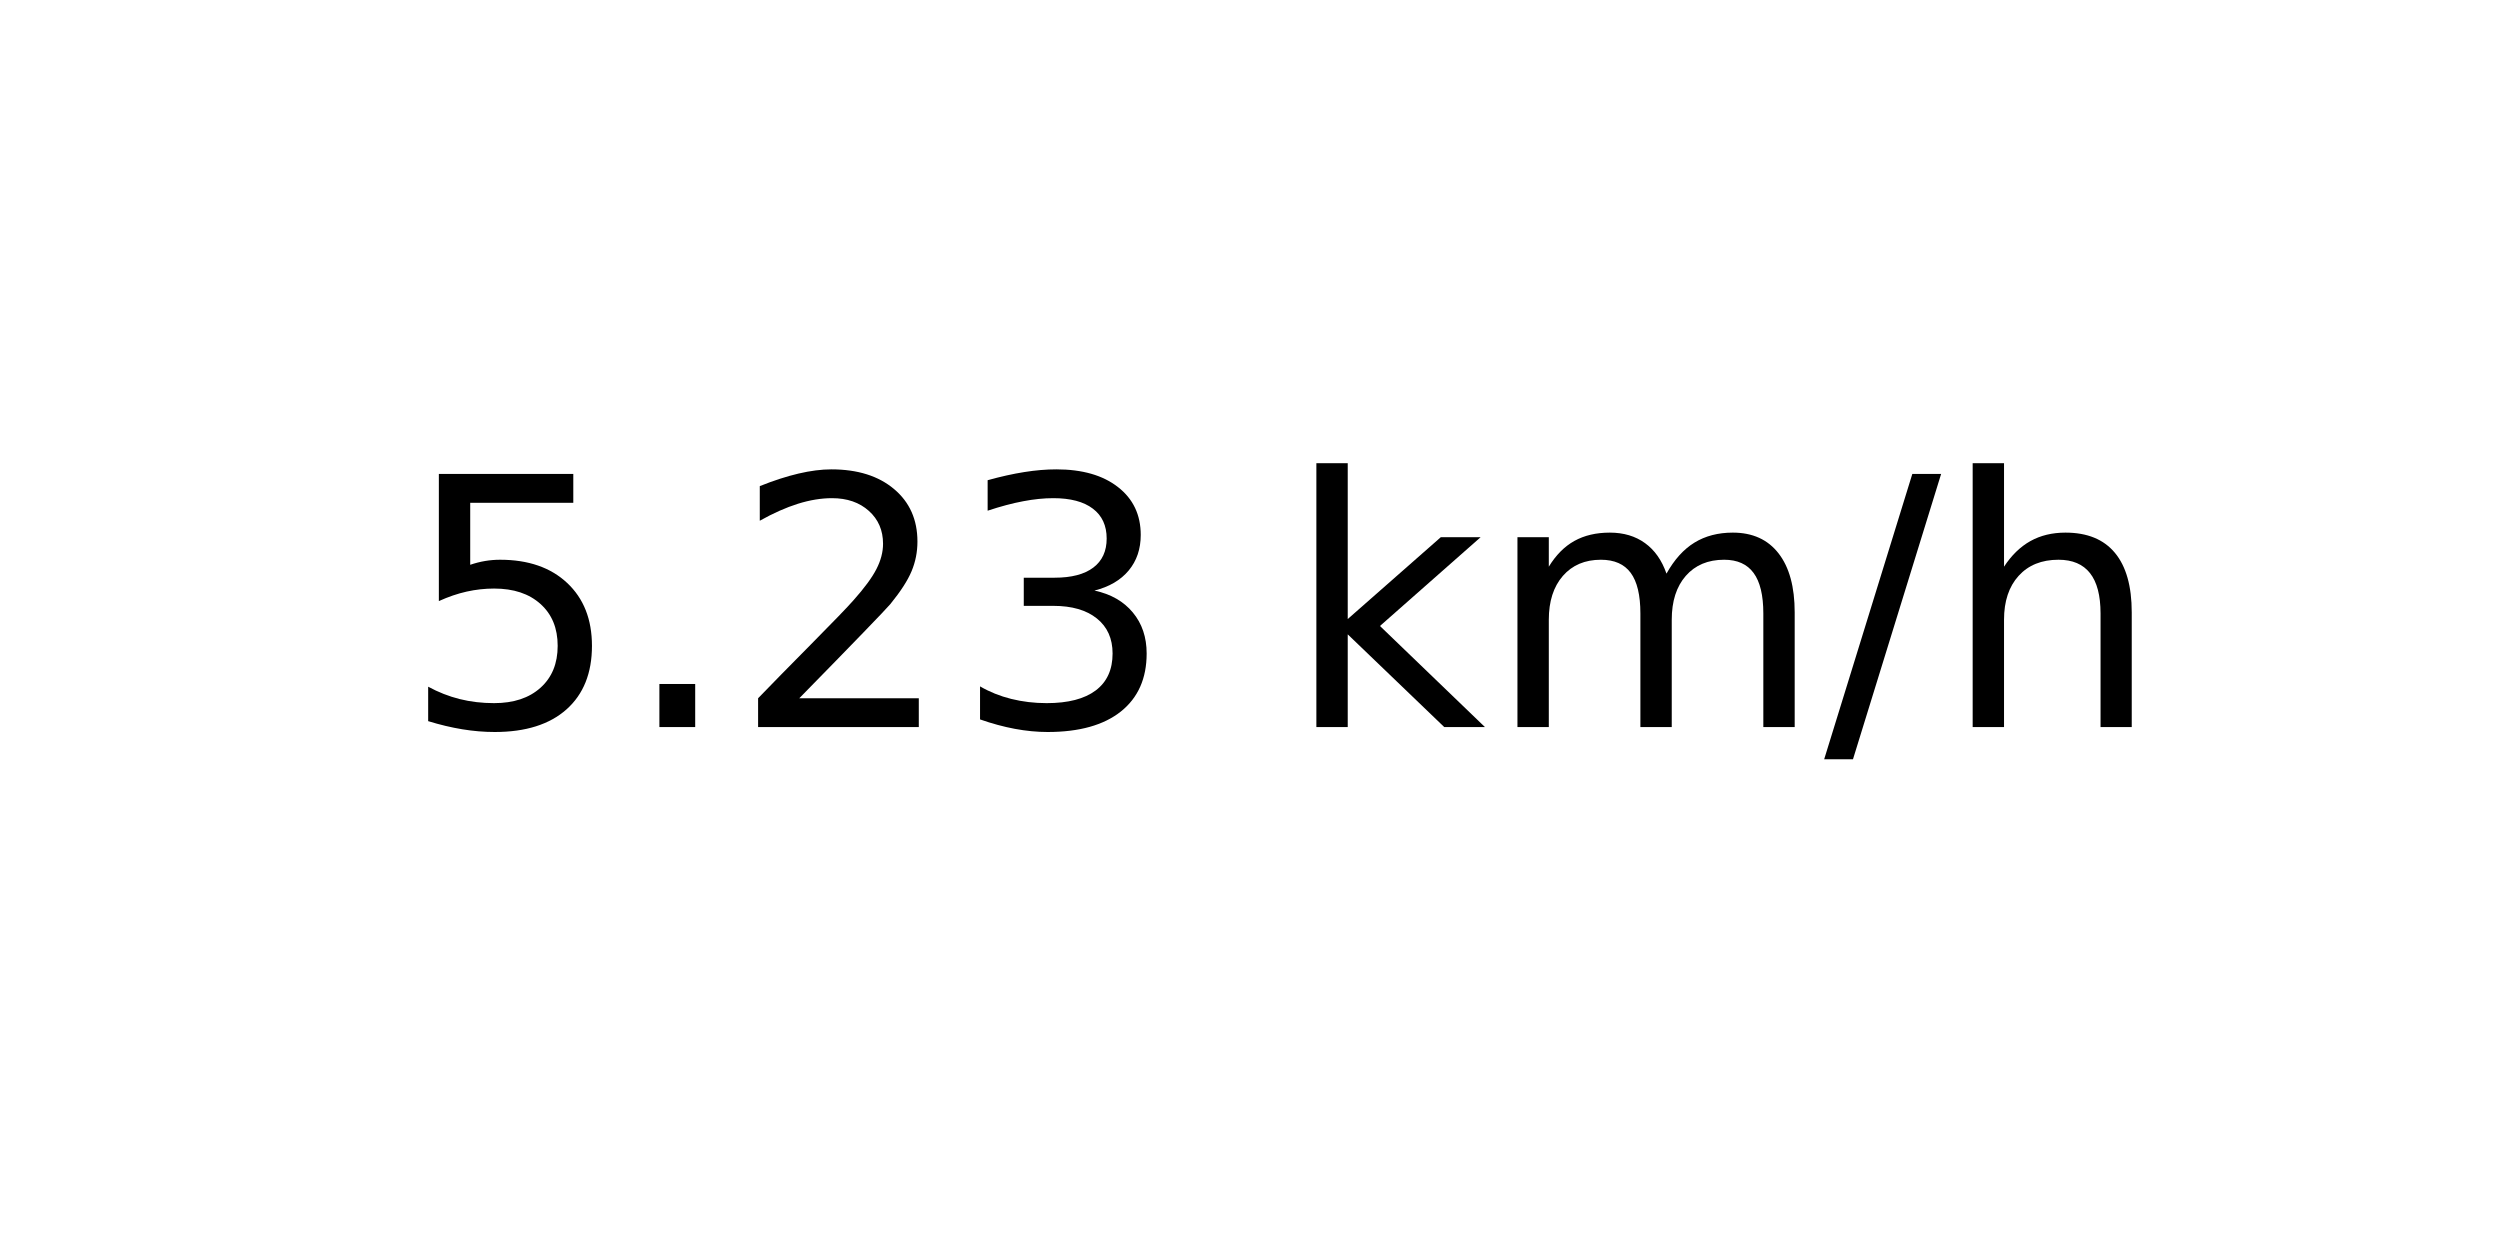
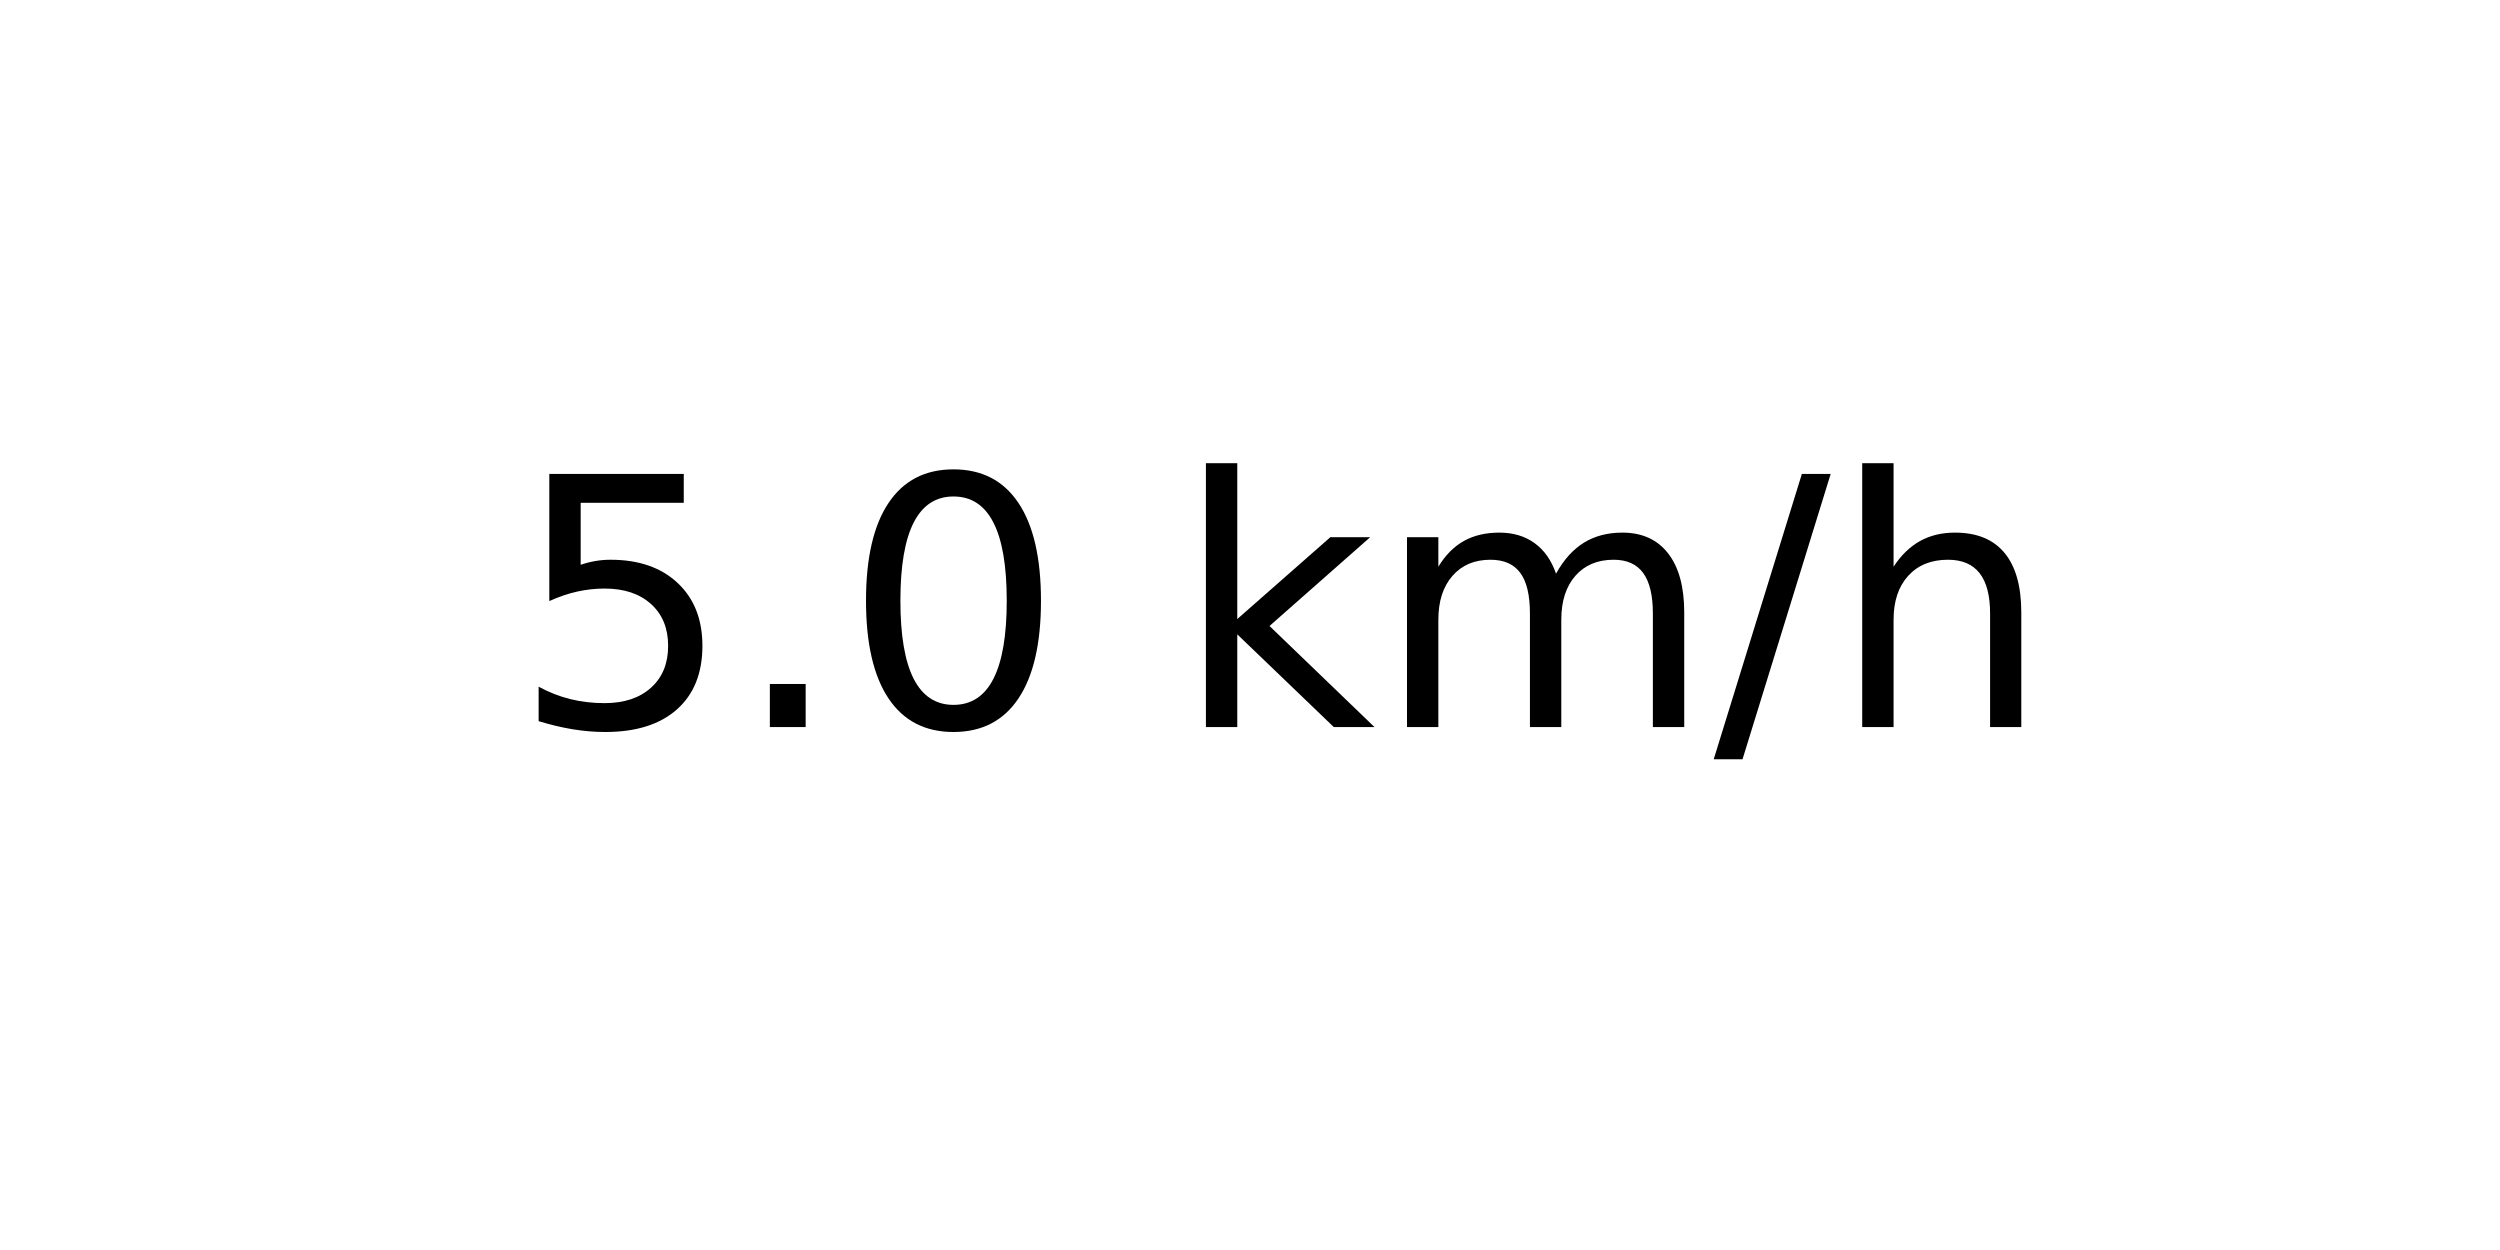
<svg xmlns="http://www.w3.org/2000/svg" xmlns:xlink="http://www.w3.org/1999/xlink" width="72pt" height="36pt" viewBox="0 0 72 36" version="1.1">
  <defs>
    <style type="text/css">*{stroke-linejoin: round; stroke-linecap: butt}</style>
  </defs>
  <g id="figure_1">
    <g id="axes_1">
      <g id="text_1">
-         <g transform="translate(11.55937 20.93937) scale(0.1 -0.1)">
+         <g transform="translate(14.74062 20.93937) scale(0.1 -0.1)">
          <defs>
            <path id="DejaVuSans-35" d="M 691 4666  L 3169 4666  L 3169 4134  L 1269 4134  L 1269 2991  Q 1406 3038 1543 3061  Q 1681 3084 1819 3084  Q 2600 3084 3056 2656  Q 3513 2228 3513 1497  Q 3513 744 3044 326  Q 2575 -91 1722 -91  Q 1428 -91 1123 -41  Q 819 9 494 109  L 494 744  Q 775 591 1075 516  Q 1375 441 1709 441  Q 2250 441 2565 725  Q 2881 1009 2881 1497  Q 2881 1984 2565 2268  Q 2250 2553 1709 2553  Q 1456 2553 1204 2497  Q 953 2441 691 2322  L 691 4666  z " transform="scale(0.015625)" />
            <path id="DejaVuSans-2e" d="M 684 794  L 1344 794  L 1344 0  L 684 0  L 684 794  z " transform="scale(0.015625)" />
-             <path id="DejaVuSans-32" d="M 1228 531  L 3431 531  L 3431 0  L 469 0  L 469 531  Q 828 903 1448 1529  Q 2069 2156 2228 2338  Q 2531 2678 2651 2914  Q 2772 3150 2772 3378  Q 2772 3750 2511 3984  Q 2250 4219 1831 4219  Q 1534 4219 1204 4116  Q 875 4013 500 3803  L 500 4441  Q 881 4594 1212 4672  Q 1544 4750 1819 4750  Q 2544 4750 2975 4387  Q 3406 4025 3406 3419  Q 3406 3131 3298 2873  Q 3191 2616 2906 2266  Q 2828 2175 2409 1742  Q 1991 1309 1228 531  z " transform="scale(0.015625)" />
-             <path id="DejaVuSans-33" d="M 2597 2516  Q 3050 2419 3304 2112  Q 3559 1806 3559 1356  Q 3559 666 3084 287  Q 2609 -91 1734 -91  Q 1441 -91 1130 -33  Q 819 25 488 141  L 488 750  Q 750 597 1062 519  Q 1375 441 1716 441  Q 2309 441 2620 675  Q 2931 909 2931 1356  Q 2931 1769 2642 2001  Q 2353 2234 1838 2234  L 1294 2234  L 1294 2753  L 1863 2753  Q 2328 2753 2575 2939  Q 2822 3125 2822 3475  Q 2822 3834 2567 4026  Q 2313 4219 1838 4219  Q 1578 4219 1281 4162  Q 984 4106 628 3988  L 628 4550  Q 988 4650 1302 4700  Q 1616 4750 1894 4750  Q 2613 4750 3031 4423  Q 3450 4097 3450 3541  Q 3450 3153 3228 2886  Q 3006 2619 2597 2516  z " transform="scale(0.015625)" />
+             <path id="DejaVuSans-30" d="M 2034 4250  Q 1547 4250 1301 3770  Q 1056 3291 1056 2328  Q 1056 1369 1301 889  Q 1547 409 2034 409  Q 2525 409 2770 889  Q 3016 1369 3016 2328  Q 3016 3291 2770 3770  Q 2525 4250 2034 4250  z M 2034 4750  Q 2819 4750 3233 4129  Q 3647 3509 3647 2328  Q 3647 1150 3233 529  Q 2819 -91 2034 -91  Q 1250 -91 836 529  Q 422 1150 422 2328  Q 422 3509 836 4129  Q 1250 4750 2034 4750  z " transform="scale(0.015625)" />
            <path id="DejaVuSans-20" transform="scale(0.015625)" />
            <path id="DejaVuSans-6b" d="M 581 4863  L 1159 4863  L 1159 1991  L 2875 3500  L 3609 3500  L 1753 1863  L 3688 0  L 2938 0  L 1159 1709  L 1159 0  L 581 0  L 581 4863  z " transform="scale(0.015625)" />
            <path id="DejaVuSans-6d" d="M 3328 2828  Q 3544 3216 3844 3400  Q 4144 3584 4550 3584  Q 5097 3584 5394 3201  Q 5691 2819 5691 2113  L 5691 0  L 5113 0  L 5113 2094  Q 5113 2597 4934 2840  Q 4756 3084 4391 3084  Q 3944 3084 3684 2787  Q 3425 2491 3425 1978  L 3425 0  L 2847 0  L 2847 2094  Q 2847 2600 2669 2842  Q 2491 3084 2119 3084  Q 1678 3084 1418 2786  Q 1159 2488 1159 1978  L 1159 0  L 581 0  L 581 3500  L 1159 3500  L 1159 2956  Q 1356 3278 1631 3431  Q 1906 3584 2284 3584  Q 2666 3584 2933 3390  Q 3200 3197 3328 2828  z " transform="scale(0.015625)" />
            <path id="DejaVuSans-2f" d="M 1625 4666  L 2156 4666  L 531 -594  L 0 -594  L 1625 4666  z " transform="scale(0.015625)" />
            <path id="DejaVuSans-68" d="M 3513 2113  L 3513 0  L 2938 0  L 2938 2094  Q 2938 2591 2744 2837  Q 2550 3084 2163 3084  Q 1697 3084 1428 2787  Q 1159 2491 1159 1978  L 1159 0  L 581 0  L 581 4863  L 1159 4863  L 1159 2956  Q 1366 3272 1645 3428  Q 1925 3584 2291 3584  Q 2894 3584 3203 3211  Q 3513 2838 3513 2113  z " transform="scale(0.015625)" />
          </defs>
          <use xlink:href="#DejaVuSans-35" />
          <use xlink:href="#DejaVuSans-2e" x="63.623" />
-           <use xlink:href="#DejaVuSans-32" x="95.41" />
-           <use xlink:href="#DejaVuSans-33" x="159.033" />
-           <use xlink:href="#DejaVuSans-20" x="222.656" />
-           <use xlink:href="#DejaVuSans-6b" x="254.443" />
-           <use xlink:href="#DejaVuSans-6d" x="312.354" />
-           <use xlink:href="#DejaVuSans-2f" x="409.766" />
-           <use xlink:href="#DejaVuSans-68" x="443.457" />
+           <use xlink:href="#DejaVuSans-30" x="95.41" />
+           <use xlink:href="#DejaVuSans-20" x="159.033" />
+           <use xlink:href="#DejaVuSans-6b" x="190.82" />
+           <use xlink:href="#DejaVuSans-6d" x="248.73" />
+           <use xlink:href="#DejaVuSans-2f" x="346.143" />
+           <use xlink:href="#DejaVuSans-68" x="379.834" />
        </g>
      </g>
    </g>
  </g>
</svg>
